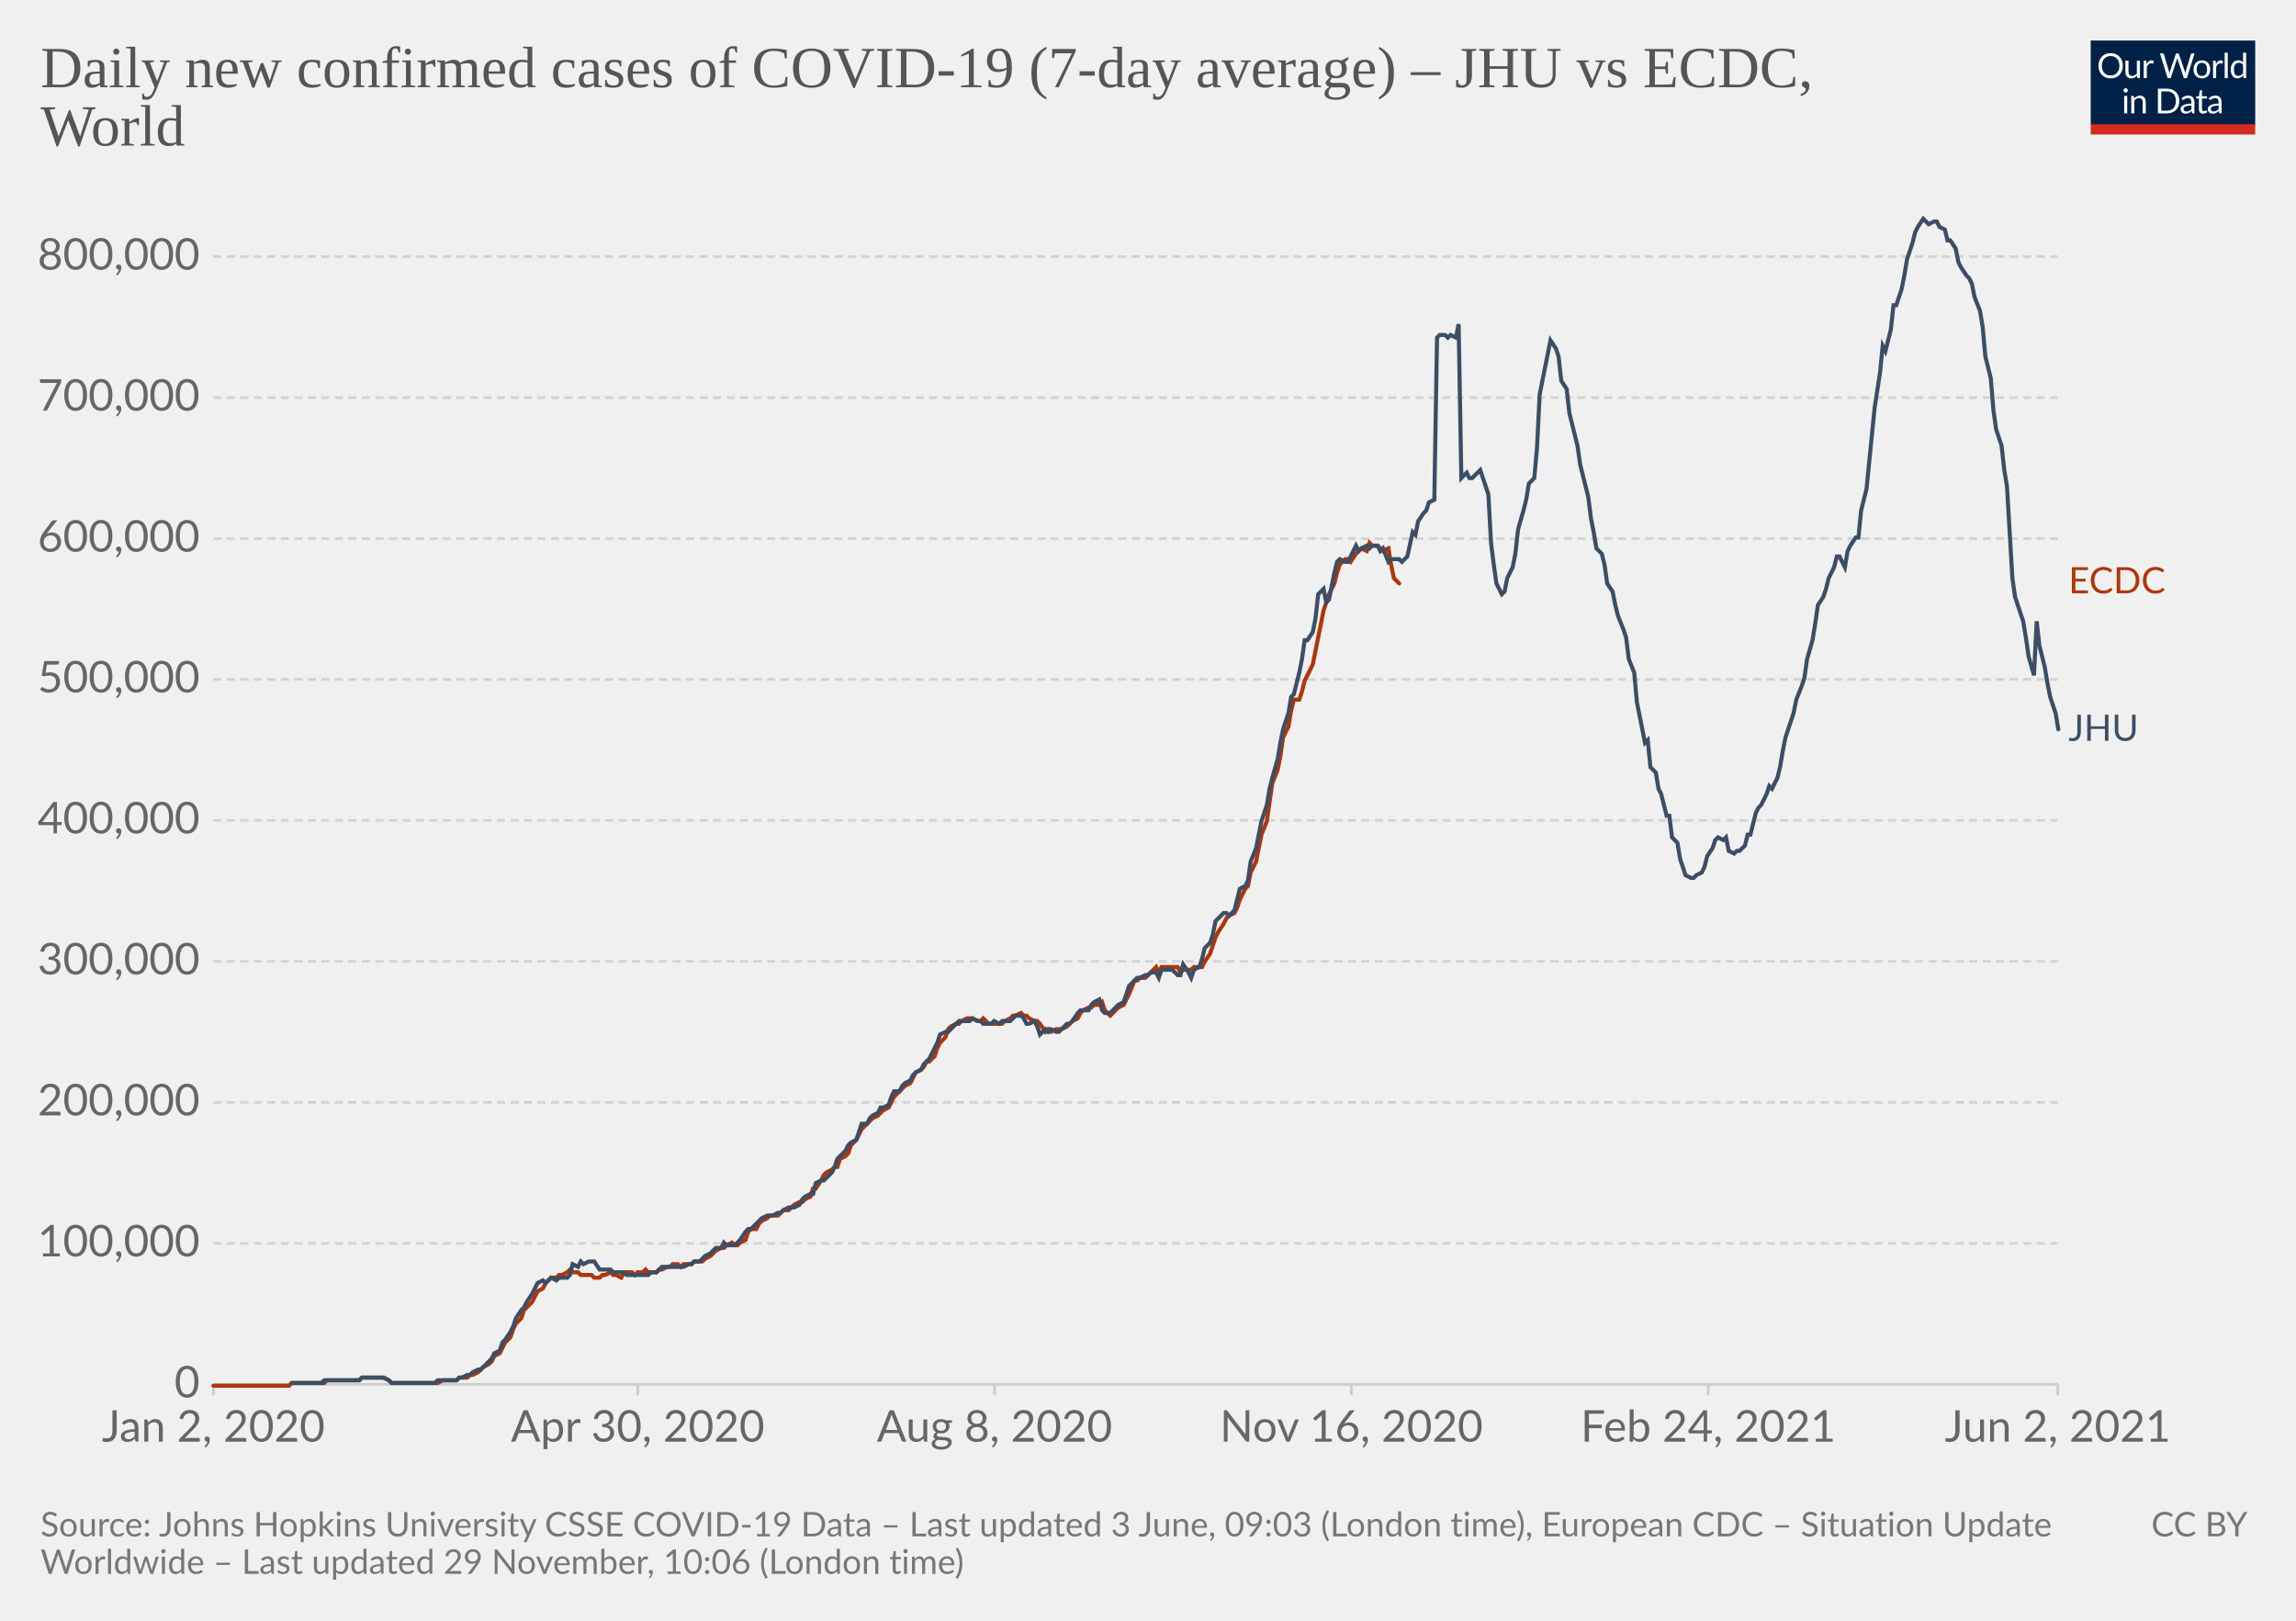
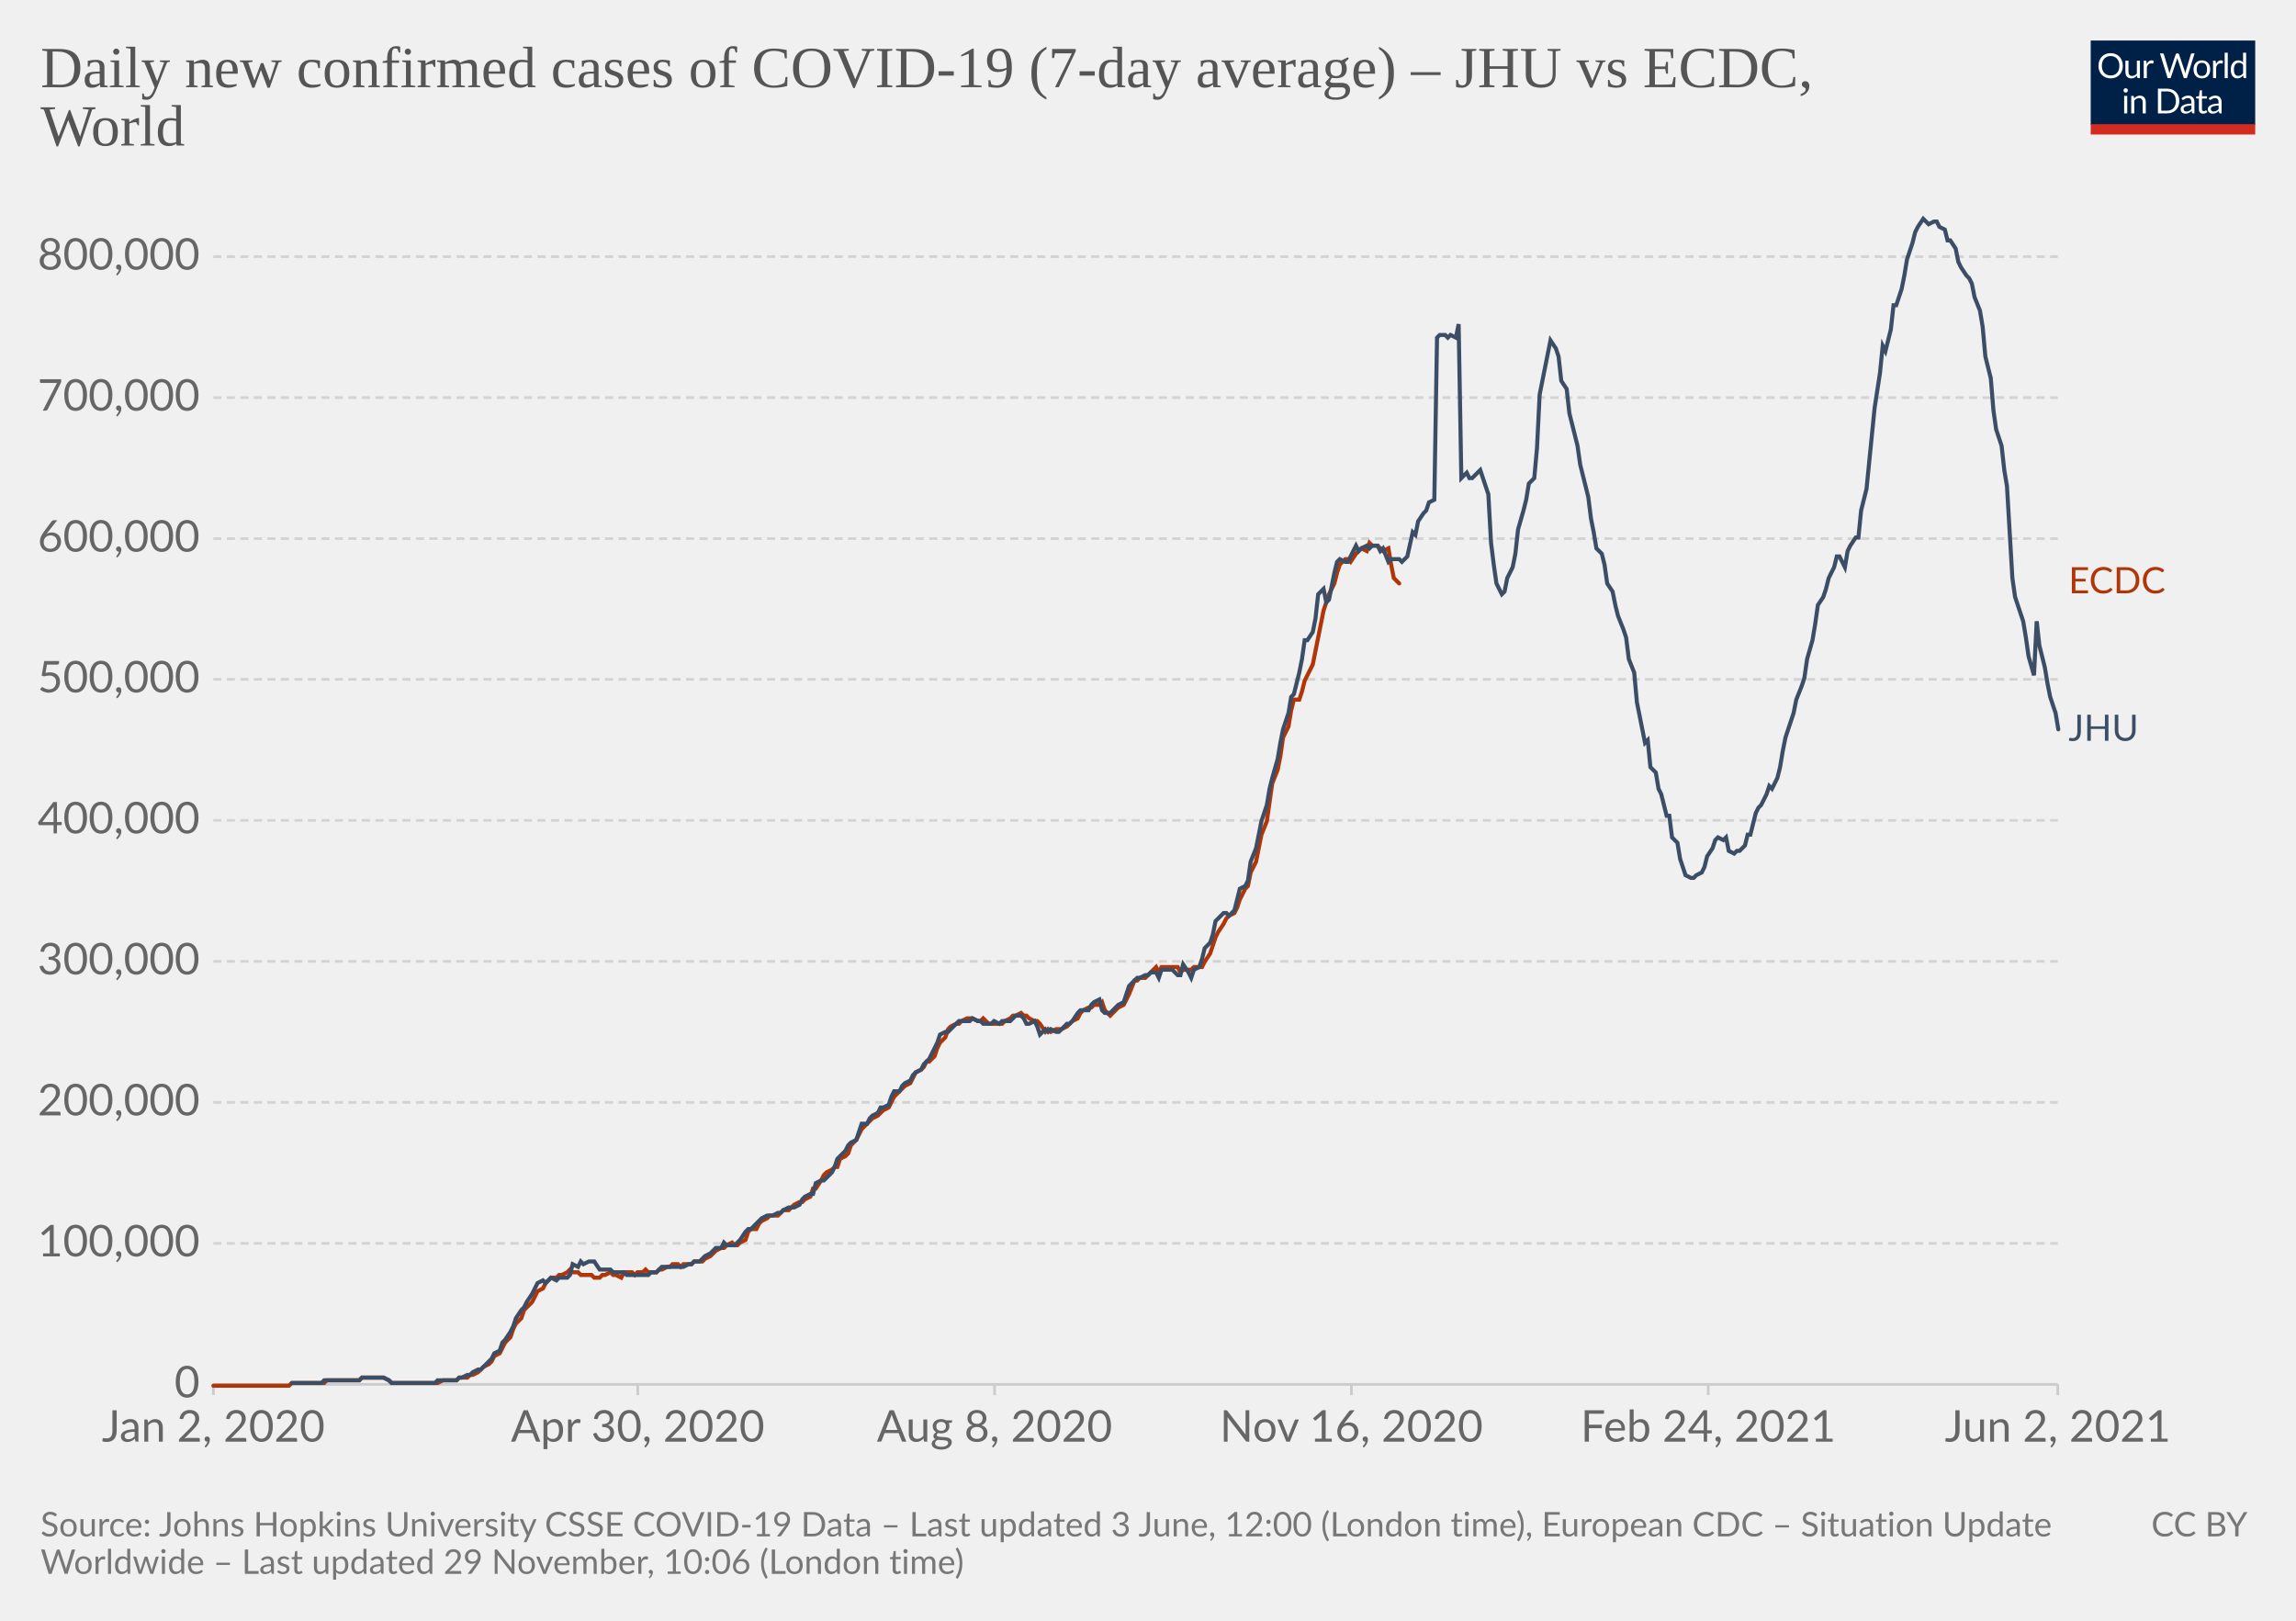
<svg xmlns="http://www.w3.org/2000/svg" version="1.1" style="background-color:#fff;-webkit-font-smoothing:antialiased" width="850" height="600" viewBox="0 0 850 600" font-family="Lato,'Helvetica Neue',Helvetica,Arial,sans-serif" font-size="18" text-rendering="optimizeLegibility">
  <g class="HeaderView">
    <g transform="matrix(.29 0 0 .29 774 15)">
      <svg className="owidLog" width="210" height="120" viewBox="0 0 210 120" fill="none">
        <g clip-path="url(#clip0)">
          <path d="M0 0h210v107.89H0V0z" fill="#002147" />
          <path d="M40.98 32.25c0 2.36-.38 4.53-1.12 6.51a14.26 14.26 0 01-8.1 8.4c-1.9.78-4.02 1.17-6.34 1.17a16.6 16.6 0 01-6.33-1.17 14.31 14.31 0 01-8.08-8.4 18.29 18.29 0 01-1.12-6.51c0-2.36.38-4.53 1.12-6.5.75-1.97 1.8-3.67 3.17-5.1a14.32 14.32 0 014.9-3.34c1.92-.8 4.03-1.19 6.34-1.19 2.32 0 4.43.4 6.34 1.19 1.92.8 3.56 1.9 4.93 3.34a14.87 14.87 0 013.17 5.1 18.1 18.1 0 011.12 6.5zm-4.38 0c0-1.94-.26-3.68-.8-5.22a10.91 10.91 0 00-2.24-3.89 9.68 9.68 0 00-3.52-2.46 11.95 11.95 0 00-4.62-.86c-1.68 0-3.21.28-4.6.86a9.88 9.88 0 00-3.54 2.46 10.91 10.91 0 00-2.24 3.9c-.53 1.53-.8 3.27-.8 5.2 0 1.94.27 3.68.8 5.22a11.17 11.17 0 002.24 3.9 10.01 10.01 0 003.55 2.44c1.38.56 2.9.83 4.6.83s3.24-.27 4.61-.83a9.8 9.8 0 003.52-2.44 11.17 11.17 0 002.25-3.9c.53-1.54.8-3.28.8-5.21zm26.22-6.54V48H60.5c-.56 0-.9-.27-1.05-.81l-.31-2.4a12.45 12.45 0 01-3.26 2.6c-1.2.64-2.58.96-4.13.96-1.22 0-2.3-.2-3.24-.6a6.52 6.52 0 01-2.33-1.7 7.37 7.37 0 01-1.43-2.67c-.3-1.04-.46-2.2-.46-3.45V25.7h3.91v14.22c0 1.68.38 2.99 1.15 3.91.77.93 1.96 1.39 3.54 1.39 1.16 0 2.24-.27 3.23-.82a10.42 10.42 0 002.8-2.28V25.7h3.91zm8.61 4.47a9.94 9.94 0 012.6-3.56 5.64 5.64 0 013.76-1.3c.47 0 .92.05 1.34.15.44.1.83.27 1.17.49l-.3 2.92c-.09.37-.3.55-.66.55-.2 0-.5-.04-.9-.13a6.21 6.21 0 00-3.24.18 4.23 4.23 0 00-1.47.92c-.42.4-.81.9-1.17 1.5-.33.58-.64 1.26-.92 2.02V48H67.7V25.71h2.25c.42 0 .72.08.88.25.16.16.27.44.33.83l.26 3.39zm61.16-13.7L122.75 48h-3.82l-7.99-24.05a21.95 21.95 0 01-.42-1.58 38.36 38.36 0 01-.44 1.58L102.05 48h-3.83L88.4 16.47h3.54c.38 0 .7.1.95.29.26.2.43.43.5.73l6.52 21.9.28 1.28.29 1.46.3-1.46.38-1.27 7.41-21.91c.1-.25.26-.48.51-.69.27-.22.58-.33.95-.33h1.23c.38 0 .69.1.92.29a1.77 1.77 0 01.53.73l7.4 21.9a28.4 28.4 0 01.68 2.62 29.52 29.52 0 01.52-2.61l6.54-21.91a1.31 1.31 0 01.48-.7c.27-.21.58-.32.95-.32h3.32zm9.35 8.88c1.63 0 3.1.27 4.4.82a9.43 9.43 0 015.46 5.94c.5 1.4.74 2.98.74 4.73 0 1.76-.25 3.34-.74 4.75a9.43 9.43 0 01-5.46 5.92c-1.3.52-2.77.79-4.4.79-1.64 0-3.12-.27-4.44-.8a9.42 9.42 0 01-3.35-2.3c-.92-1-1.63-2.2-2.13-3.61-.49-1.41-.73-3-.73-4.75s.24-3.33.73-4.73c.5-1.43 1.2-2.64 2.13-3.63a9.4 9.4 0 013.35-2.31c1.32-.55 2.8-.82 4.44-.82zm0 19.89c2.2 0 3.84-.73 4.93-2.2 1.08-1.48 1.63-3.54 1.63-6.18 0-2.66-.55-4.72-1.63-6.2-1.09-1.49-2.73-2.23-4.93-2.23-1.12 0-2.09.2-2.93.57a5.71 5.71 0 00-2.06 1.65 7.5 7.5 0 00-1.24 2.67c-.26 1.04-.4 2.22-.4 3.54 0 2.64.55 4.7 1.64 6.18 1.1 1.47 2.76 2.2 4.99 2.2zm17.97-15.07a9.94 9.94 0 012.6-3.56 5.64 5.64 0 013.76-1.3c.47 0 .91.05 1.34.15.44.1.83.27 1.16.49l-.28 2.92c-.09.37-.31.55-.66.55-.2 0-.5-.04-.9-.13a6.2 6.2 0 00-3.24.18 4.23 4.23 0 00-1.47.92c-.43.4-.82.9-1.17 1.5a13.1 13.1 0 00-.92 2.02V48h-3.94V25.71h2.24c.43 0 .72.08.88.25.17.16.28.44.33.83l.27 3.39zm15.04-14.59V48h-3.92V15.6h3.92zm19.55 15.43a6.22 6.22 0 00-2.38-2.05 6.7 6.7 0 00-2.86-.6c-2.07 0-3.66.75-4.77 2.23-1.12 1.48-1.68 3.6-1.68 6.33 0 1.46.13 2.7.38 3.74a7.29 7.29 0 001.1 2.56 4.35 4.35 0 001.78 1.45c.7.3 1.5.46 2.4.46 1.29 0 2.41-.3 3.36-.88a9.6 9.6 0 002.67-2.49V31.02zm3.91-15.43V48h-2.33c-.56 0-.9-.27-1.06-.81l-.35-2.71a12.13 12.13 0 01-3.25 2.77 8.28 8.28 0 01-4.23 1.06 7.31 7.31 0 01-6.14-2.9c-.73-.96-1.3-2.15-1.69-3.57a18.35 18.35 0 01.07-9.48 11.29 11.29 0 011.89-3.7 8.7 8.7 0 017.06-3.34 7.96 7.96 0 016.12 2.62V15.59h3.91zM46.61 70.71V93H42.7V70.71h3.91zm.84-7c0 .39-.08.75-.24 1.09a2.81 2.81 0 01-1.52 1.47 2.67 2.67 0 01-2.16 0 2.9 2.9 0 01-1.45-1.47 2.67 2.67 0 010-2.16c.15-.35.35-.65.6-.9.25-.27.53-.47.85-.62a2.67 2.67 0 012.16 0c.35.15.65.35.9.62.27.25.47.55.62.9.16.34.24.7.24 1.08zm7.97 10.24c.49-.54 1-1.04 1.54-1.48a9.85 9.85 0 013.66-1.84 8.96 8.96 0 015.43.35c.94.4 1.72.97 2.33 1.71a7.36 7.36 0 011.43 2.67c.32 1.04.49 2.19.49 3.45V93h-3.94V78.81c0-1.69-.4-3-1.17-3.92-.76-.93-1.93-1.4-3.5-1.4a6.6 6.6 0 00-3.25.83c-1 .56-1.92 1.31-2.77 2.27V93h-3.94V70.71h2.35c.56 0 .9.28 1.04.82l.3 2.42zm57.7 3.3c0 2.36-.37 4.5-1.11 6.44a14.3 14.3 0 01-3.17 4.98 14.1 14.1 0 01-4.93 3.2c-1.9.76-4.02 1.13-6.33 1.13H85.8V61.47h11.77c2.31 0 4.42.39 6.33 1.15a13.8 13.8 0 018.1 8.18 17.75 17.75 0 011.12 6.45zm-4.37 0c0-1.94-.26-3.67-.8-5.2a10.94 10.94 0 00-2.23-3.87 9.57 9.57 0 00-3.53-2.42 12.23 12.23 0 00-4.61-.83h-7.5v24.62h7.5c1.7 0 3.24-.28 4.61-.84a9.7 9.7 0 003.53-2.4 10.94 10.94 0 002.24-3.87c.53-1.53.8-3.26.8-5.2zm19.8 5.72c-1.8.06-3.34.2-4.62.44-1.26.22-2.3.51-3.1.88-.8.36-1.37.8-1.74 1.3-.35.5-.53 1.05-.53 1.67 0 .58.1 1.1.3 1.52a3 3 0 00.76 1.05c.34.27.73.46 1.17.6a6.13 6.13 0 001.45.17 7.28 7.28 0 003.5-.81 11.95 11.95 0 002.82-2.2v-4.62zm-12.65-9.11a12.73 12.73 0 013.98-2.66c1.43-.59 3-.88 4.73-.88 1.25 0 2.36.2 3.33.61a6.81 6.81 0 013.94 4.38c.33 1.04.5 2.19.5 3.43V93h-1.74a1.8 1.8 0 01-.88-.18c-.2-.13-.36-.38-.48-.74l-.44-2.12-1.72 1.46a9.48 9.48 0 01-3.74 1.7c-.69.15-1.46.23-2.3.23-.87 0-1.69-.12-2.45-.35a5.34 5.34 0 01-3.34-2.93 6.64 6.64 0 01-.49-2.64c0-.88.25-1.72.73-2.53a6.33 6.33 0 012.35-2.17c1.09-.63 2.5-1.15 4.25-1.54 1.75-.41 3.89-.65 6.42-.7v-1.75c0-1.73-.37-3.03-1.12-3.91-.75-.9-1.84-1.34-3.28-1.34-.97 0-1.78.12-2.44.37-.64.23-1.2.5-1.7.81l-1.23.82c-.33.23-.67.35-1 .35-.27 0-.5-.07-.69-.2a2.1 2.1 0 01-.48-.53l-.7-1.25zm27.67 19.5c-1.76 0-3.12-.5-4.07-1.48-.94-.98-1.41-2.4-1.41-4.25V74h-2.68a.9.9 0 01-.6-.2c-.16-.14-.24-.36-.24-.66v-1.56l3.65-.46.9-6.89a.9.9 0 01.29-.52.88.88 0 01.62-.22H142v7.67h6.44V74H142v13.38c0 .94.22 1.63.68 2.09.45.45 1.04.68 1.76.68a3.21 3.21 0 001.85-.53l.55-.35c.16-.12.3-.18.41-.18.2 0 .4.13.55.38l1.15 1.87a7.45 7.45 0 01-2.44 1.5 8.53 8.53 0 01-2.95.52zm19.68-10.4c-1.8.07-3.34.21-4.62.45-1.26.22-2.3.51-3.1.88-.8.36-1.37.8-1.74 1.3-.35.5-.53 1.05-.53 1.67 0 .58.1 1.1.3 1.52a2.9 2.9 0 00.76 1.05c.34.27.73.46 1.17.6a6.13 6.13 0 001.45.17 7.3 7.3 0 003.5-.81 12.04 12.04 0 002.82-2.2v-4.62zm-12.65-9.1a12.72 12.72 0 013.99-2.66c1.42-.59 3-.88 4.72-.88 1.25 0 2.36.2 3.33.61a6.81 6.81 0 013.94 4.38c.33 1.04.5 2.19.5 3.43V93h-1.74a1.8 1.8 0 01-.88-.18c-.2-.13-.36-.38-.48-.74l-.44-2.12-1.72 1.46a9.48 9.48 0 01-3.74 1.7c-.69.15-1.46.23-2.3.23-.87 0-1.69-.12-2.45-.35a5.33 5.33 0 01-3.34-2.93 6.62 6.62 0 01-.49-2.64c0-.88.25-1.72.73-2.53a6.33 6.33 0 012.35-2.17c1.09-.63 2.5-1.15 4.25-1.54a31.2 31.2 0 016.42-.7v-1.75c0-1.73-.37-3.03-1.12-3.91-.75-.9-1.84-1.34-3.28-1.34-.97 0-1.78.12-2.44.37-.64.23-1.2.5-1.7.81l-1.22.82c-.34.23-.68.35-1.02.35-.26 0-.49-.07-.68-.2a1.88 1.88 0 01-.48-.53l-.7-1.25zM40.98 32.25c0 2.36-.38 4.53-1.12 6.51a14.26 14.26 0 01-8.1 8.4c-1.9.78-4.02 1.17-6.34 1.17a16.6 16.6 0 01-6.33-1.17 14.31 14.31 0 01-8.08-8.4 18.29 18.29 0 01-1.12-6.51c0-2.36.38-4.53 1.12-6.5.75-1.97 1.8-3.67 3.17-5.1a14.32 14.32 0 014.9-3.34c1.92-.8 4.03-1.19 6.34-1.19 2.32 0 4.43.4 6.34 1.19 1.92.8 3.56 1.9 4.93 3.34a14.87 14.87 0 013.17 5.1 18.1 18.1 0 011.12 6.5zm-4.38 0c0-1.94-.26-3.68-.8-5.22a10.91 10.91 0 00-2.24-3.89 9.68 9.68 0 00-3.52-2.46 11.95 11.95 0 00-4.62-.86c-1.68 0-3.21.28-4.6.86a9.88 9.88 0 00-3.54 2.46 10.91 10.91 0 00-2.24 3.9c-.53 1.53-.8 3.27-.8 5.2 0 1.94.27 3.68.8 5.22a11.17 11.17 0 002.24 3.9 10.01 10.01 0 003.55 2.44c1.38.56 2.9.83 4.6.83s3.24-.27 4.61-.83a9.8 9.8 0 003.52-2.44 11.17 11.17 0 002.25-3.9c.53-1.54.8-3.28.8-5.21zm26.22-6.54V48H60.5c-.56 0-.9-.27-1.05-.81l-.31-2.4a12.45 12.45 0 01-3.26 2.6c-1.2.64-2.58.96-4.13.96-1.22 0-2.3-.2-3.24-.6a6.52 6.52 0 01-2.33-1.7 7.37 7.37 0 01-1.43-2.67c-.3-1.04-.46-2.2-.46-3.45V25.7h3.91v14.22c0 1.68.38 2.99 1.15 3.91.77.93 1.96 1.39 3.54 1.39 1.16 0 2.24-.27 3.23-.82a10.42 10.42 0 002.8-2.28V25.7h3.91zm8.61 4.47a9.94 9.94 0 012.6-3.56 5.64 5.64 0 013.76-1.3c.47 0 .92.05 1.34.15.44.1.83.27 1.17.49l-.3 2.92c-.09.37-.3.55-.66.55-.2 0-.5-.04-.9-.13a6.21 6.21 0 00-3.24.18 4.23 4.23 0 00-1.47.92c-.42.4-.81.9-1.17 1.5-.33.58-.64 1.26-.92 2.02V48H67.7V25.71h2.25c.42 0 .72.08.88.25.16.16.27.44.33.83l.26 3.39zm61.16-13.7L122.75 48h-3.82l-7.99-24.05a21.95 21.95 0 01-.42-1.58 38.36 38.36 0 01-.44 1.58L102.05 48h-3.83L88.4 16.47h3.54c.38 0 .7.1.95.29.26.2.43.43.5.73l6.52 21.9.28 1.28.29 1.46.3-1.46.38-1.27 7.41-21.91c.1-.25.26-.48.51-.69.27-.22.58-.33.95-.33h1.23c.38 0 .69.1.92.29a1.77 1.77 0 01.53.73l7.4 21.9a28.4 28.4 0 01.68 2.62 29.52 29.52 0 01.52-2.61l6.54-21.91a1.31 1.31 0 01.48-.7c.27-.21.58-.32.95-.32h3.32zm9.35 8.88c1.63 0 3.1.27 4.4.82a9.43 9.43 0 015.46 5.94c.5 1.4.74 2.98.74 4.73 0 1.76-.25 3.34-.74 4.75a9.43 9.43 0 01-5.46 5.92c-1.3.52-2.77.79-4.4.79-1.64 0-3.12-.27-4.44-.8a9.42 9.42 0 01-3.35-2.3c-.92-1-1.63-2.2-2.13-3.61-.49-1.41-.73-3-.73-4.75s.24-3.33.73-4.73c.5-1.43 1.2-2.64 2.13-3.63a9.4 9.4 0 013.35-2.31c1.32-.55 2.8-.82 4.44-.82zm0 19.89c2.2 0 3.84-.73 4.93-2.2 1.08-1.48 1.63-3.54 1.63-6.18 0-2.66-.55-4.72-1.63-6.2-1.09-1.49-2.73-2.23-4.93-2.23-1.12 0-2.09.2-2.93.57a5.71 5.71 0 00-2.06 1.65 7.5 7.5 0 00-1.24 2.67c-.26 1.04-.4 2.22-.4 3.54 0 2.64.55 4.7 1.64 6.18 1.1 1.47 2.76 2.2 4.99 2.2zm17.97-15.07a9.94 9.94 0 012.6-3.56 5.64 5.64 0 013.76-1.3c.47 0 .91.05 1.34.15.44.1.83.27 1.16.49l-.28 2.92c-.09.37-.31.55-.66.55-.2 0-.5-.04-.9-.13a6.2 6.2 0 00-3.24.18 4.23 4.23 0 00-1.47.92c-.43.4-.82.9-1.17 1.5a13.1 13.1 0 00-.92 2.02V48h-3.94V25.71h2.24c.43 0 .72.08.88.25.17.16.28.44.33.83l.27 3.39zm15.04-14.59V48h-3.92V15.6h3.92zm19.55 15.43a6.22 6.22 0 00-2.38-2.05 6.7 6.7 0 00-2.86-.6c-2.07 0-3.66.75-4.77 2.23-1.12 1.48-1.68 3.6-1.68 6.33 0 1.46.13 2.7.38 3.74a7.29 7.29 0 001.1 2.56 4.35 4.35 0 001.78 1.45c.7.3 1.5.46 2.4.46 1.29 0 2.41-.3 3.36-.88a9.6 9.6 0 002.67-2.49V31.02zm3.91-15.43V48h-2.33c-.56 0-.9-.27-1.06-.81l-.35-2.71a12.13 12.13 0 01-3.25 2.77 8.28 8.28 0 01-4.23 1.06 7.31 7.31 0 01-6.14-2.9c-.73-.96-1.3-2.15-1.69-3.57a18.35 18.35 0 01.07-9.48 11.29 11.29 0 011.89-3.7 8.7 8.7 0 017.06-3.34 7.96 7.96 0 016.12 2.62V15.59h3.91zM46.61 70.71V93H42.7V70.71h3.91zm.84-7c0 .39-.08.75-.24 1.09a2.81 2.81 0 01-1.52 1.47 2.67 2.67 0 01-2.16 0 2.9 2.9 0 01-1.45-1.47 2.67 2.67 0 010-2.16c.15-.35.35-.65.6-.9.25-.27.53-.47.85-.62a2.67 2.67 0 012.16 0c.35.15.65.35.9.62.27.25.47.55.62.9.16.34.24.7.24 1.08zm7.97 10.24c.49-.54 1-1.04 1.54-1.48a9.85 9.85 0 013.66-1.84 8.96 8.96 0 015.43.35c.94.4 1.72.97 2.33 1.71a7.36 7.36 0 011.43 2.67c.32 1.04.49 2.19.49 3.45V93h-3.94V78.81c0-1.69-.4-3-1.17-3.92-.76-.93-1.93-1.4-3.5-1.4a6.6 6.6 0 00-3.25.83c-1 .56-1.92 1.31-2.77 2.27V93h-3.94V70.71h2.35c.56 0 .9.28 1.04.82l.3 2.42zm57.7 3.3c0 2.36-.37 4.5-1.11 6.44a14.3 14.3 0 01-3.17 4.98 14.1 14.1 0 01-4.93 3.2c-1.9.76-4.02 1.13-6.33 1.13H85.8V61.47h11.77c2.31 0 4.42.39 6.33 1.15a13.8 13.8 0 018.1 8.18 17.75 17.75 0 011.12 6.45zm-4.37 0c0-1.94-.26-3.67-.8-5.2a10.94 10.94 0 00-2.23-3.87 9.57 9.57 0 00-3.53-2.42 12.23 12.23 0 00-4.61-.83h-7.5v24.62h7.5c1.7 0 3.24-.28 4.61-.84a9.7 9.7 0 003.53-2.4 10.94 10.94 0 002.24-3.87c.53-1.53.8-3.26.8-5.2zm19.8 5.72c-1.8.06-3.34.2-4.62.44-1.26.22-2.3.51-3.1.88-.8.36-1.37.8-1.74 1.3-.35.5-.53 1.05-.53 1.67 0 .58.1 1.1.3 1.52a3 3 0 00.76 1.05c.34.27.73.46 1.17.6a6.13 6.13 0 001.45.17 7.28 7.28 0 003.5-.81 11.95 11.95 0 002.82-2.2v-4.62zm-12.65-9.11a12.73 12.73 0 013.98-2.66c1.43-.59 3-.88 4.73-.88 1.25 0 2.36.2 3.33.61a6.81 6.81 0 013.94 4.38c.33 1.04.5 2.19.5 3.43V93h-1.74a1.8 1.8 0 01-.88-.18c-.2-.13-.36-.38-.48-.74l-.44-2.12-1.72 1.46a9.48 9.48 0 01-3.74 1.7c-.69.15-1.46.23-2.3.23-.87 0-1.69-.12-2.45-.35a5.34 5.34 0 01-3.34-2.93 6.64 6.64 0 01-.49-2.64c0-.88.25-1.72.73-2.53a6.33 6.33 0 012.35-2.17c1.09-.63 2.5-1.15 4.25-1.54 1.75-.41 3.89-.65 6.42-.7v-1.75c0-1.73-.37-3.03-1.12-3.91-.75-.9-1.84-1.34-3.28-1.34-.97 0-1.78.12-2.44.37-.64.23-1.2.5-1.7.81l-1.23.82c-.33.23-.67.35-1 .35-.27 0-.5-.07-.69-.2a2.1 2.1 0 01-.48-.53l-.7-1.25zm27.67 19.5c-1.76 0-3.12-.5-4.07-1.48-.94-.98-1.41-2.4-1.41-4.25V74h-2.68a.9.9 0 01-.6-.2c-.16-.14-.24-.36-.24-.66v-1.56l3.65-.46.9-6.89a.9.9 0 01.29-.52.88.88 0 01.62-.22H142v7.67h6.44V74H142v13.38c0 .94.22 1.63.68 2.09.45.45 1.04.68 1.76.68a3.21 3.21 0 001.85-.53l.55-.35c.16-.12.3-.18.41-.18.2 0 .4.13.55.38l1.15 1.87a7.45 7.45 0 01-2.44 1.5 8.53 8.53 0 01-2.95.52zm19.68-10.4c-1.8.07-3.34.21-4.62.45-1.26.22-2.3.51-3.1.88-.8.36-1.37.8-1.74 1.3-.35.5-.53 1.05-.53 1.67 0 .58.1 1.1.3 1.52a2.9 2.9 0 00.76 1.05c.34.27.73.46 1.17.6a6.13 6.13 0 001.45.17 7.3 7.3 0 003.5-.81 12.04 12.04 0 002.82-2.2v-4.62zm-12.65-9.1a12.72 12.72 0 013.99-2.66c1.42-.59 3-.88 4.72-.88 1.25 0 2.36.2 3.33.61a6.81 6.81 0 013.94 4.38c.33 1.04.5 2.19.5 3.43V93h-1.74a1.8 1.8 0 01-.88-.18c-.2-.13-.36-.38-.48-.74l-.44-2.12-1.72 1.46a9.48 9.48 0 01-3.74 1.7c-.69.15-1.46.23-2.3.23-.87 0-1.69-.12-2.45-.35a5.33 5.33 0 01-3.34-2.93 6.62 6.62 0 01-.49-2.64c0-.88.25-1.72.73-2.53a6.33 6.33 0 012.35-2.17c1.09-.63 2.5-1.15 4.25-1.54a31.2 31.2 0 016.42-.7v-1.75c0-1.73-.37-3.03-1.12-3.91-.75-.9-1.84-1.34-3.28-1.34-.97 0-1.78.12-2.44.37-.64.23-1.2.5-1.7.81l-1.22.82c-.34.23-.68.35-1.02.35-.26 0-.49-.07-.68-.2a1.88 1.88 0 01-.48-.53l-.7-1.25zM40.98 32.25c0 2.36-.38 4.53-1.12 6.51a14.26 14.26 0 01-8.1 8.4c-1.9.78-4.02 1.17-6.34 1.17a16.6 16.6 0 01-6.33-1.17 14.31 14.31 0 01-8.08-8.4 18.29 18.29 0 01-1.12-6.51c0-2.36.38-4.53 1.12-6.5.75-1.97 1.8-3.67 3.17-5.1a14.32 14.32 0 014.9-3.34c1.92-.8 4.03-1.19 6.34-1.19 2.32 0 4.43.4 6.34 1.19 1.92.8 3.56 1.9 4.93 3.34a14.87 14.87 0 013.17 5.1 18.1 18.1 0 011.12 6.5zm-4.38 0c0-1.94-.26-3.68-.8-5.22a10.91 10.91 0 00-2.24-3.89 9.68 9.68 0 00-3.52-2.46 11.95 11.95 0 00-4.62-.86c-1.68 0-3.21.28-4.6.86a9.88 9.88 0 00-3.54 2.46 10.91 10.91 0 00-2.24 3.9c-.53 1.53-.8 3.27-.8 5.2 0 1.94.27 3.68.8 5.22a11.17 11.17 0 002.24 3.9 10.01 10.01 0 003.55 2.44c1.38.56 2.9.83 4.6.83s3.24-.27 4.61-.83a9.8 9.8 0 003.52-2.44 11.17 11.17 0 002.25-3.9c.53-1.54.8-3.28.8-5.21zm26.22-6.54V48H60.5c-.56 0-.9-.27-1.05-.81l-.31-2.4a12.45 12.45 0 01-3.26 2.6c-1.2.64-2.58.96-4.13.96-1.22 0-2.3-.2-3.24-.6a6.52 6.52 0 01-2.33-1.7 7.37 7.37 0 01-1.43-2.67c-.3-1.04-.46-2.2-.46-3.45V25.7h3.91v14.22c0 1.68.38 2.99 1.15 3.91.77.93 1.96 1.39 3.54 1.39 1.16 0 2.24-.27 3.23-.82a10.42 10.42 0 002.8-2.28V25.7h3.91zm8.61 4.47a9.94 9.94 0 012.6-3.56 5.64 5.64 0 013.76-1.3c.47 0 .92.05 1.34.15.44.1.83.27 1.17.49l-.3 2.92c-.09.37-.3.55-.66.55-.2 0-.5-.04-.9-.13a6.21 6.21 0 00-3.24.18 4.23 4.23 0 00-1.47.92c-.42.4-.81.9-1.17 1.5-.33.58-.64 1.26-.92 2.02V48H67.7V25.71h2.25c.42 0 .72.08.88.25.16.16.27.44.33.83l.26 3.39zm61.16-13.7L122.75 48h-3.82l-7.99-24.05a21.95 21.95 0 01-.42-1.58 38.36 38.36 0 01-.44 1.58L102.05 48h-3.83L88.4 16.47h3.54c.38 0 .7.1.95.29.26.2.43.43.5.73l6.52 21.9.28 1.28.29 1.46.3-1.46.38-1.27 7.41-21.91c.1-.25.26-.48.51-.69.27-.22.58-.33.95-.33h1.23c.38 0 .69.1.92.29a1.77 1.77 0 01.53.73l7.4 21.9a28.4 28.4 0 01.68 2.62 29.52 29.52 0 01.52-2.61l6.54-21.91a1.31 1.31 0 01.48-.7c.27-.21.58-.32.95-.32h3.32zm9.35 8.88c1.63 0 3.1.27 4.4.82a9.43 9.43 0 015.46 5.94c.5 1.4.74 2.98.74 4.73 0 1.76-.25 3.34-.74 4.75a9.43 9.43 0 01-5.46 5.92c-1.3.52-2.77.79-4.4.79-1.64 0-3.12-.27-4.44-.8a9.42 9.42 0 01-3.35-2.3c-.92-1-1.63-2.2-2.13-3.61-.49-1.41-.73-3-.73-4.75s.24-3.33.73-4.73c.5-1.43 1.2-2.64 2.13-3.63a9.4 9.4 0 013.35-2.31c1.32-.55 2.8-.82 4.44-.82zm0 19.89c2.2 0 3.84-.73 4.93-2.2 1.08-1.48 1.63-3.54 1.63-6.18 0-2.66-.55-4.72-1.63-6.2-1.09-1.49-2.73-2.23-4.93-2.23-1.12 0-2.09.2-2.93.57a5.71 5.71 0 00-2.06 1.65 7.5 7.5 0 00-1.24 2.67c-.26 1.04-.4 2.22-.4 3.54 0 2.64.55 4.7 1.64 6.18 1.1 1.47 2.76 2.2 4.99 2.2zm17.97-15.07a9.94 9.94 0 012.6-3.56 5.64 5.64 0 013.76-1.3c.47 0 .91.05 1.34.15.44.1.83.27 1.16.49l-.28 2.92c-.09.37-.31.55-.66.55-.2 0-.5-.04-.9-.13a6.2 6.2 0 00-3.24.18 4.23 4.23 0 00-1.47.92c-.43.4-.82.9-1.17 1.5a13.1 13.1 0 00-.92 2.02V48h-3.94V25.71h2.24c.43 0 .72.08.88.25.17.16.28.44.33.83l.27 3.39zm15.04-14.59V48h-3.92V15.6h3.92zm19.55 15.43a6.22 6.22 0 00-2.38-2.05 6.7 6.7 0 00-2.86-.6c-2.07 0-3.66.75-4.77 2.23-1.12 1.48-1.68 3.6-1.68 6.33 0 1.46.13 2.7.38 3.74a7.29 7.29 0 001.1 2.56 4.35 4.35 0 001.78 1.45c.7.3 1.5.46 2.4.46 1.29 0 2.41-.3 3.36-.88a9.6 9.6 0 002.67-2.49V31.02zm3.91-15.43V48h-2.33c-.56 0-.9-.27-1.06-.81l-.35-2.71a12.13 12.13 0 01-3.25 2.77 8.28 8.28 0 01-4.23 1.06 7.31 7.31 0 01-6.14-2.9c-.73-.96-1.3-2.15-1.69-3.57a18.35 18.35 0 01.07-9.48 11.29 11.29 0 011.89-3.7 8.7 8.7 0 017.06-3.34 7.96 7.96 0 016.12 2.62V15.59h3.91zM46.61 70.71V93H42.7V70.71h3.91zm.84-7c0 .39-.08.75-.24 1.09a2.81 2.81 0 01-1.52 1.47 2.67 2.67 0 01-2.16 0 2.9 2.9 0 01-1.45-1.47 2.67 2.67 0 010-2.16c.15-.35.35-.65.6-.9.25-.27.53-.47.85-.62a2.67 2.67 0 012.16 0c.35.15.65.35.9.62.27.25.47.55.62.9.16.34.24.7.24 1.08zm7.97 10.24c.49-.54 1-1.04 1.54-1.48a9.85 9.85 0 013.66-1.84 8.96 8.96 0 015.43.35c.94.4 1.72.97 2.33 1.71a7.36 7.36 0 011.43 2.67c.32 1.04.49 2.19.49 3.45V93h-3.94V78.81c0-1.69-.4-3-1.17-3.92-.76-.93-1.93-1.4-3.5-1.4a6.6 6.6 0 00-3.25.83c-1 .56-1.92 1.31-2.77 2.27V93h-3.94V70.71h2.35c.56 0 .9.28 1.04.82l.3 2.42zm57.7 3.3c0 2.36-.37 4.5-1.11 6.44a14.3 14.3 0 01-3.17 4.98 14.1 14.1 0 01-4.93 3.2c-1.9.76-4.02 1.13-6.33 1.13H85.8V61.47h11.77c2.31 0 4.42.39 6.33 1.15a13.8 13.8 0 018.1 8.18 17.75 17.75 0 011.12 6.45zm-4.37 0c0-1.94-.26-3.67-.8-5.2a10.94 10.94 0 00-2.23-3.87 9.57 9.57 0 00-3.53-2.42 12.23 12.23 0 00-4.61-.83h-7.5v24.62h7.5c1.7 0 3.24-.28 4.61-.84a9.7 9.7 0 003.53-2.4 10.94 10.94 0 002.24-3.87c.53-1.53.8-3.26.8-5.2zm19.8 5.72c-1.8.06-3.34.2-4.62.44-1.26.22-2.3.51-3.1.88-.8.36-1.37.8-1.74 1.3-.35.5-.53 1.05-.53 1.67 0 .58.1 1.1.3 1.52a3 3 0 00.76 1.05c.34.27.73.46 1.17.6a6.13 6.13 0 001.45.17 7.28 7.28 0 003.5-.81 11.95 11.95 0 002.82-2.2v-4.62zm-12.65-9.11a12.73 12.73 0 013.98-2.66c1.43-.59 3-.88 4.73-.88 1.25 0 2.36.2 3.33.61a6.81 6.81 0 013.94 4.38c.33 1.04.5 2.19.5 3.43V93h-1.74a1.8 1.8 0 01-.88-.18c-.2-.13-.36-.38-.48-.74l-.44-2.12-1.72 1.46a9.48 9.48 0 01-3.74 1.7c-.69.15-1.46.23-2.3.23-.87 0-1.69-.12-2.45-.35a5.34 5.34 0 01-3.34-2.93 6.64 6.64 0 01-.49-2.64c0-.88.25-1.72.73-2.53a6.33 6.33 0 012.35-2.17c1.09-.63 2.5-1.15 4.25-1.54 1.75-.41 3.89-.65 6.42-.7v-1.75c0-1.73-.37-3.03-1.12-3.91-.75-.9-1.84-1.34-3.28-1.34-.97 0-1.78.12-2.44.37-.64.23-1.2.5-1.7.81l-1.23.82c-.33.23-.67.35-1 .35-.27 0-.5-.07-.69-.2a2.1 2.1 0 01-.48-.53l-.7-1.25zm27.67 19.5c-1.76 0-3.12-.5-4.07-1.48-.94-.98-1.41-2.4-1.41-4.25V74h-2.68a.9.9 0 01-.6-.2c-.16-.14-.24-.36-.24-.66v-1.56l3.65-.46.9-6.89a.9.9 0 01.29-.52.88.88 0 01.62-.22H142v7.67h6.44V74H142v13.38c0 .94.22 1.63.68 2.09.45.45 1.04.68 1.76.68a3.21 3.21 0 001.85-.53l.55-.35c.16-.12.3-.18.41-.18.2 0 .4.13.55.38l1.15 1.87a7.45 7.45 0 01-2.44 1.5 8.53 8.53 0 01-2.95.52zm19.68-10.4c-1.8.07-3.34.21-4.62.45-1.26.22-2.3.51-3.1.88-.8.36-1.37.8-1.74 1.3-.35.5-.53 1.05-.53 1.67 0 .58.1 1.1.3 1.52a2.9 2.9 0 00.76 1.05c.34.27.73.46 1.17.6a6.13 6.13 0 001.45.17 7.3 7.3 0 003.5-.81 12.04 12.04 0 002.82-2.2v-4.62zm-12.65-9.1a12.72 12.72 0 013.99-2.66c1.42-.59 3-.88 4.72-.88 1.25 0 2.36.2 3.33.61a6.81 6.81 0 013.94 4.38c.33 1.04.5 2.19.5 3.43V93h-1.74a1.8 1.8 0 01-.88-.18c-.2-.13-.36-.38-.48-.74l-.44-2.12-1.72 1.46a9.48 9.48 0 01-3.74 1.7c-.69.15-1.46.23-2.3.23-.87 0-1.69-.12-2.45-.35a5.33 5.33 0 01-3.34-2.93 6.62 6.62 0 01-.49-2.64c0-.88.25-1.72.73-2.53a6.33 6.33 0 012.35-2.17c1.09-.63 2.5-1.15 4.25-1.54a31.2 31.2 0 016.42-.7v-1.75c0-1.73-.37-3.03-1.12-3.91-.75-.9-1.84-1.34-3.28-1.34-.97 0-1.78.12-2.44.37-.64.23-1.2.5-1.7.81l-1.22.82c-.34.23-.68.35-1.02.35-.26 0-.49-.07-.68-.2a1.88 1.88 0 01-.48-.53l-.7-1.25z" fill="#fff" />
          <path fill="#D42B21" d="M0 106.79h210V120H0z" />
        </g>
        <defs>
          <clipPath id="clip0">
            <path fill="#fff" d="M0 0h210v120H0z" />
          </clipPath>
        </defs>
      </svg>
    </g>
    <a href="https://ourworldindata.org/grapher/daily-covid-cases-jhu-ecdc?country=~OWID_WRL" target="_blank" rel="noopener" font-family="&quot;Playfair Display&quot;,Georgia,&quot;Times New Roman&quot;,serif">
      <text font-size="21.6" x="15" y="32.3" fill="#555">
        <tspan x="15" y="32.28">Daily new confirmed cases of COVID-19 (7-day average) – JHU vs ECDC,</tspan>
        <tspan x="15" y="53.88">World</tspan>
      </text>
    </a>
  </g>
  <g class="LineChart">
    <defs>
      <clipPath id="a">
        <path d="M68.97 63.2h830v905h-830z" />
      </clipPath>
    </defs>
    <g class="DualAxisView">
      <g class="HorizontalAxis">
        <path stroke="#ccc" d="M79 512.5v4M236.1 512.5v4M368.2 512.5v4M500.3 512.5v4M632.4 512.5v4M761.8 512.5v4" />
        <text x="79" y="533.7" fill="#666" text-anchor="middle" font-size="16.2">Jan 2, 2020</text>
        <text x="236.1" y="533.7" fill="#666" text-anchor="middle" font-size="16.2">Apr 30, 2020</text>
        <text x="368.2" y="533.7" fill="#666" text-anchor="middle" font-size="16.2">Aug 8, 2020</text>
        <text x="500.3" y="533.7" fill="#666" text-anchor="middle" font-size="16.2">Nov 16, 2020</text>
        <text x="632.4" y="533.7" fill="#666" text-anchor="middle" font-size="16.2">Feb 24, 2021</text>
        <text x="761.8" y="533.7" fill="#666" text-anchor="middle" font-size="16.2">Jun 2, 2021</text>
      </g>
      <g class="VerticalAxis" fill="#666" dominant-baseline="middle" text-anchor="end" font-size="16.2">
        <text x="73.97" y="512.5">0</text>
        <text x="73.97" y="460.3">100,000</text>
        <text x="73.97" y="408.1">200,000</text>
        <text x="73.97" y="355.9">300,000</text>
        <text x="73.97" y="303.7">400,000</text>
        <text x="73.97" y="251.5">500,000</text>
        <text x="73.97" y="199.4">600,000</text>
        <text x="73.97" y="147.2">700,000</text>
        <text x="73.97" y="95">800,000</text>
      </g>
      <g class="AxisGridLines horizontalLines">
        <path stroke="#ccc" d="M78.97 512.5h682.82" />
        <path stroke="#d3d3d3" stroke-dasharray="3,2" d="M78.97 460.3h682.82M78.97 408.1h682.82M78.97 355.9h682.82M78.97 303.7h682.82M78.97 251.5h682.82M78.97 199.4h682.82M78.97 147.2h682.82M78.97 95h682.82" />
      </g>
    </g>
    <g clip-path="url(#a)">
      <g class="LineLabels" cursor="default">
        <g class="legendMark">
          <text font-size="13.5" x="765.8" y="219.7" fill="#B13507">
            <tspan x="765.79" y="219.65">ECDC</tspan>
          </text>
        </g>
        <g class="legendMark">
          <text font-size="13.5" x="765.8" y="274.3" fill="#3C4E66">
            <tspan x="765.79" y="274.25">JHU</tspan>
          </text>
        </g>
      </g>
      <g class="Lines">
        <g>
          <path stroke-linecap="round" stroke="#ddd" d="M79 513h28l1-1h12l1-1h12l1-1h8l2 1 1 1h17l2-1h5l1-1h3l1-1h1l2-1 1-1 1-1 2-1 1-1 1-2 2-1 1-2 1-2 2-2 1-3 1-2 2-2 1-3 1-1 2-2 1-2 1-2 2-1 1-2 1-1 1-1h2l1-1h1l2-1 1-1 1 1h2l1 1h4l1 1h2l1-1h1l2-1 1 1h1l2 1 1-2h3l1 1 1-1h2l1-1 1 1h3l1-1h1l2-1h1l1-1h2l1 1 1-1h3l1-1h3l1-1 2-1 1-1 1-1 2-1h1l1-1 2-1 1 1h1l1-1 2-1 1-3 1-1h2l1-2 1-1 2-1 1-1h3l1-1 1-1h2l1-1 1-1 2-1h1l1-1 2-1 1-3h1l2-3 1-2 1-1 2-1 1-1h1l1-3 2-1 1-1 1-3 2-2 1-2 1-2 2-2 1-1 1-1 2-1 1-1 1-1 2-1 1-2 1-2 2-2 1-1 1-1 2-1 1-2 1-2 2-1 1-1 1-2h1l2-2 1-3 1-2 2-2 1-3 1-1 2-1h1l1-1 2-1h2l2 1h1l1-1 2 2h5l1-1 2-1 1-1h1l2-1 1 1h1l1 1 2 1h1l1 1 2 3 1-1 1 1 2-1h2l2-1 1-1 1-1 2-1 1-2 1-1 2-1h1l1-1h2l1-1 1 3 2 2 1-1 1-1 1-1 2-1 1-2 1-2 2-5h1l1-1h2l1-1 1-1 2-2 1 2 1-2h6l1 2 1-1h3l1-1h3l1-2 2-3 1-3 1-3 1-2 2-3 1-2 1-1 2-1 1-2 1-3 2-4 1-1 1-5 2-4 1-5 1-5 2-5 1-7 1-7 2-5 1-5 1-7 2-4 1-6 1-4h2l1-3 1-4 1-2 2-4 1-5 1-5 2-10 1-3 1-3 2-4 1-4 1-3 2-2h1l1 1 2-3 1-1 1-1 2 1 1-3 1 1h2l1 1 1 1 2-1 1 6 1 5 2 2" fill="none" stroke-width="1" />
        </g>
        <g>
          <path stroke-linecap="round" stroke="#ddd" d="M108 512h11l1-1h13l1-1h8l2 1 1 1h16l1-1h7l1-1h1l2-1h1l1-1 2-1h1l1-1 2-2 1-1 1-2 2-1 1-3 1-1 2-3 1-2 1-3 2-3 1-1 1-2 2-3 1-2 1-2 2-1 1 1 1-1 1-1 2 1 1-1h3l1-1 1-4 2 1 1-2 1 1 2-1h2l2 3h4l1 1h4l1 1h8l1-1h2l1-1 1-1h8l2-1h1l1-1h2l1-1 1-1 2-1 1-1 1-1h2l1-2 1 1h3l1-1 1-1 2-3 1-1h1l2-2 1-1 1-1 2-1h2l2-1h1l1-1 2-1h2l2-1 1-2 1-1 2-1h1l1-4 2-1h1l1-1 2-2 1-2 1-3 1-1 2-2 1-2 1-1 2-1 1-3 1-3h2l1-2 1-1 2-1 1-2h1l2-1 1-3 1-2h2l1-2 1-1 2-1 1-2 1-1 2-1 1-2 1-1 1-1 2-4 1-2 1-3 2-1h1l1-1 2-2 1-1h4l1-1 2 1h1l1 1h3l1-1 2 1 1-1h3l1-1 1-1h2l1 1 1 2h1l2-1 1 2 1 3 2-2 1 1 1-1 2 1h1l1-1 2-2h1l1-1 2-3 1-1h3l1-2 1-1 2-1 1 4 1 1h2l1-1 1-1 1-1 2-1 1-3 1-3 2-2 1-1h1l2-1h1l1-1h2l1 2 1-3h4l2 2h1l1-4 2 3 1 2 1-3 2-1 1-3 1-4 2-2 1-3 1-5 1-1 2-2h1l1 1 2-2 1-4 1-4 2-1 1-2 1-7 2-5 1-5 1-5 2-6 1-6 1-4 2-7 1-6 1-5 2-6 1-6 1-1 2-8 1-5 1-7h1l2-3 1-5 1-9 2-2 1 5 1-1 2-10 1-4 1-1 2 1h1l1-2 2-4 1 2 1-1 2-1 1 1 1-1h2l1 2 1-1 2 5 1-1h3l1 1 1-1 1-1 2-9 1 1 1-5 2-3 1-1 1-3 2-1 1-60 1-1h2l1 1 1-1 2 1 1-5 1 57 2-2 1 2h1l2-2 1-1 1 3 2 6 1 18 1 8 1 7 2 4 1-1 1-5 2-4 1-5 1-9 2-7 1-4 1-6 2-2 1-11 1-20 2-10 1-5 1-5 2 3 1 3 1 9 2 3 1 9 1 4 2 8 1 7 1 4 2 8 1 8 1 5 1 6 2 2 1 4 1 7 2 3 1 5 1 4 2 5 1 3 1 8 2 5 1 11 1 5 2 10 1-1 1 10 2 2 1 6 1 2 2 8h1l1 8 2 2 1 6 1 3 1 3 2 1h1l1-1 2-1 1-2 1-4 2-3 1-3 1-1 2 1 1-1 1 5 2 1 1-1h1l2-2 1-4h1l2-8 1-2 1-1 2-4 1-3 1 1 2-4 1-4 1-6 1-5 2-6 1-3 1-5 2-5 1-3 1-7 2-7 1-6 1-7 2-3 1-3 1-4 2-4 1-4h1l2 4 1-6 1-2 2-3h1l1-10 2-8 1-10 1-10 1-10 2-13 1-10 1 2 2-8 1-9h1l2-6 1-5 1-6 2-6 1-4 1-2 2-3 1 1 1 1 2-1h1l1 2 2 1 1 4h1l2 3 1 5 1 2 2 3 1 1 1 2 1 5 2 5 1 6 1 11 2 8 1 12 1 7 2 6 1 9 1 6 2 34 1 7 1 3 2 6 1 6 1 7 2 7 1-20 1 9 2 8 1 6 1 5 2 6 1 6" fill="none" stroke-width="1" />
        </g>
        <g>
          <path stroke="#B13507" stroke-linecap="round" d="M79 513h28l1-1h12l1-1h12l1-1h8l2 1 1 1h17l2-1h5l1-1h3l1-1h1l2-1 1-1 1-1 2-1 1-1 1-2 2-1 1-2 1-2 2-2 1-3 1-2 2-2 1-3 1-1 2-2 1-2 1-2 2-1 1-2 1-1 1-1h2l1-1h1l2-1 1-1 1 1h2l1 1h4l1 1h2l1-1h1l2-1 1 1h1l2 1 1-2h3l1 1 1-1h2l1-1 1 1h3l1-1h1l2-1h1l1-1h2l1 1 1-1h3l1-1h3l1-1 2-1 1-1 1-1 2-1h1l1-1 2-1 1 1h1l1-1 2-1 1-3 1-1h2l1-2 1-1 2-1 1-1h3l1-1 1-1h2l1-1 1-1 2-1h1l1-1 2-1 1-3h1l2-3 1-2 1-1 2-1 1-1h1l1-3 2-1 1-1 1-3 2-2 1-2 1-2 2-2 1-1 1-1 2-1 1-1 1-1 2-1 1-2 1-2 2-2 1-1 1-1 2-1 1-2 1-2 2-1 1-1 1-2h1l2-2 1-3 1-2 2-2 1-3 1-1 2-1h1l1-1 2-1h2l2 1h1l1-1 2 2h5l1-1 2-1 1-1h1l2-1 1 1h1l1 1 2 1h1l1 1 2 3 1-1 1 1 2-1h2l2-1 1-1 1-1 2-1 1-2 1-1 2-1h1l1-1h2l1-1 1 3 2 2 1-1 1-1 1-1 2-1 1-2 1-2 2-5h1l1-1h2l1-1 1-1 2-2 1 2 1-2h6l1 2 1-1h3l1-1h3l1-2 2-3 1-3 1-3 1-2 2-3 1-2 1-1 2-1 1-2 1-3 2-4 1-1 1-5 2-4 1-5 1-5 2-5 1-7 1-7 2-5 1-5 1-7 2-4 1-6 1-4h2l1-3 1-4 1-2 2-4 1-5 1-5 2-10 1-3 1-3 2-4 1-4 1-3 2-2h1l1 1 2-3 1-1 1-1 2 1 1-3 1 1h2l1 1 1 1 2-1 1 6 1 5 2 2" fill="none" stroke-width="1.5" />
        </g>
        <g>
          <path stroke="#3C4E66" stroke-linecap="round" d="M108 512h11l1-1h13l1-1h8l2 1 1 1h16l1-1h7l1-1h1l2-1h1l1-1 2-1h1l1-1 2-2 1-1 1-2 2-1 1-3 1-1 2-3 1-2 1-3 2-3 1-1 1-2 2-3 1-2 1-2 2-1 1 1 1-1 1-1 2 1 1-1h3l1-1 1-4 2 1 1-2 1 1 2-1h2l2 3h4l1 1h4l1 1h8l1-1h2l1-1 1-1h8l2-1h1l1-1h2l1-1 1-1 2-1 1-1 1-1h2l1-2 1 1h3l1-1 1-1 2-3 1-1h1l2-2 1-1 1-1 2-1h2l2-1h1l1-1 2-1h2l2-1 1-2 1-1 2-1h1l1-4 2-1h1l1-1 2-2 1-2 1-3 1-1 2-2 1-2 1-1 2-1 1-3 1-3h2l1-2 1-1 2-1 1-2h1l2-1 1-3 1-2h2l1-2 1-1 2-1 1-2 1-1 2-1 1-2 1-1 1-1 2-4 1-2 1-3 2-1h1l1-1 2-2 1-1h4l1-1 2 1h1l1 1h3l1-1 2 1 1-1h3l1-1 1-1h2l1 1 1 2h1l2-1 1 2 1 3 2-2 1 1 1-1 2 1h1l1-1 2-2h1l1-1 2-3 1-1h3l1-2 1-1 2-1 1 4 1 1h2l1-1 1-1 1-1 2-1 1-3 1-3 2-2 1-1h1l2-1h1l1-1h2l1 2 1-3h4l2 2h1l1-4 2 3 1 2 1-3 2-1 1-3 1-4 2-2 1-3 1-5 1-1 2-2h1l1 1 2-2 1-4 1-4 2-1 1-2 1-7 2-5 1-5 1-5 2-6 1-6 1-4 2-7 1-6 1-5 2-6 1-6 1-1 2-8 1-5 1-7h1l2-3 1-5 1-9 2-2 1 5 1-1 2-10 1-4 1-1 2 1h1l1-2 2-4 1 2 1-1 2-1 1 1 1-1h2l1 2 1-1 2 5 1-1h3l1 1 1-1 1-1 2-9 1 1 1-5 2-3 1-1 1-3 2-1 1-60 1-1h2l1 1 1-1 2 1 1-5 1 57 2-2 1 2h1l2-2 1-1 1 3 2 6 1 18 1 8 1 7 2 4 1-1 1-5 2-4 1-5 1-9 2-7 1-4 1-6 2-2 1-11 1-20 2-10 1-5 1-5 2 3 1 3 1 9 2 3 1 9 1 4 2 8 1 7 1 4 2 8 1 8 1 5 1 6 2 2 1 4 1 7 2 3 1 5 1 4 2 5 1 3 1 8 2 5 1 11 1 5 2 10 1-1 1 10 2 2 1 6 1 2 2 8h1l1 8 2 2 1 6 1 3 1 3 2 1h1l1-1 2-1 1-2 1-4 2-3 1-3 1-1 2 1 1-1 1 5 2 1 1-1h1l2-2 1-4h1l2-8 1-2 1-1 2-4 1-3 1 1 2-4 1-4 1-6 1-5 2-6 1-3 1-5 2-5 1-3 1-7 2-7 1-6 1-7 2-3 1-3 1-4 2-4 1-4h1l2 4 1-6 1-2 2-3h1l1-10 2-8 1-10 1-10 1-10 2-13 1-10 1 2 2-8 1-9h1l2-6 1-5 1-6 2-6 1-4 1-2 2-3 1 1 1 1 2-1h1l1 2 2 1 1 4h1l2 3 1 5 1 2 2 3 1 1 1 2 1 5 2 5 1 6 1 11 2 8 1 12 1 7 2 6 1 9 1 6 2 34 1 7 1 3 2 6 1 6 1 7 2 7 1-20 1 9 2 8 1 6 1 5 2 6 1 6" fill="none" stroke-width="1.5" />
        </g>
      </g>
    </g>
  </g>
  <g class="SourcesFooter" fill="#777">
    <g fill="#777">
      <text font-size="12.6" x="15" y="568.8">
-         <tspan x="15" y="568.78">Source: Johns Hopkins University CSSE COVID-19 Data – Last updated 3 June, 09:03 (London time), European CDC – Situation Update</tspan>
+         <tspan x="15" y="568.78">Source: Johns Hopkins University CSSE COVID-19 Data – Last updated 3 June, 12:00 (London time), European CDC – Situation Update</tspan>
        <tspan x="15" y="582.64">Worldwide – Last updated 29 November, 10:06 (London time)</tspan>
      </text>
    </g>
    <text font-size="12.6" x="796.4" y="568.8">
      <tspan x="796.44" y="568.78">
        <a class="cclogo" href="http://creativecommons.org/licenses/by/4.0/deed.en_US" target="_blank" fill="#777">CC BY</a>
      </tspan>
    </text>
  </g>
</svg>
